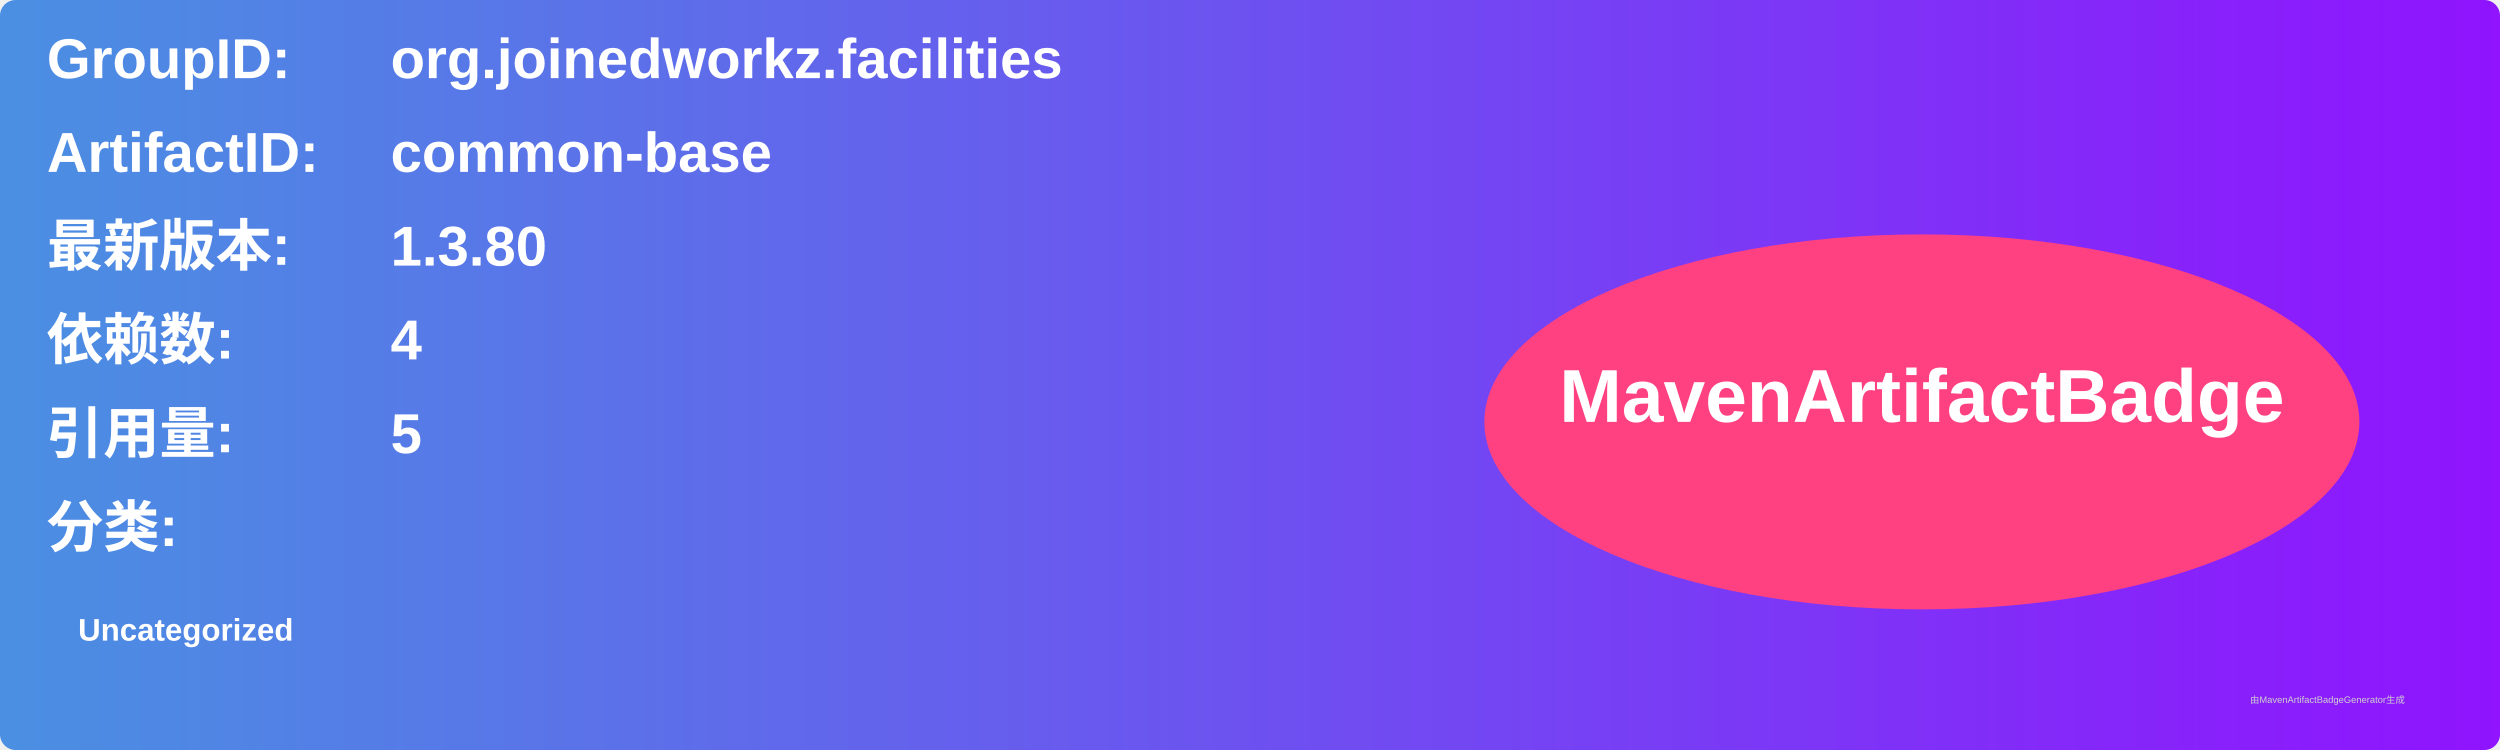
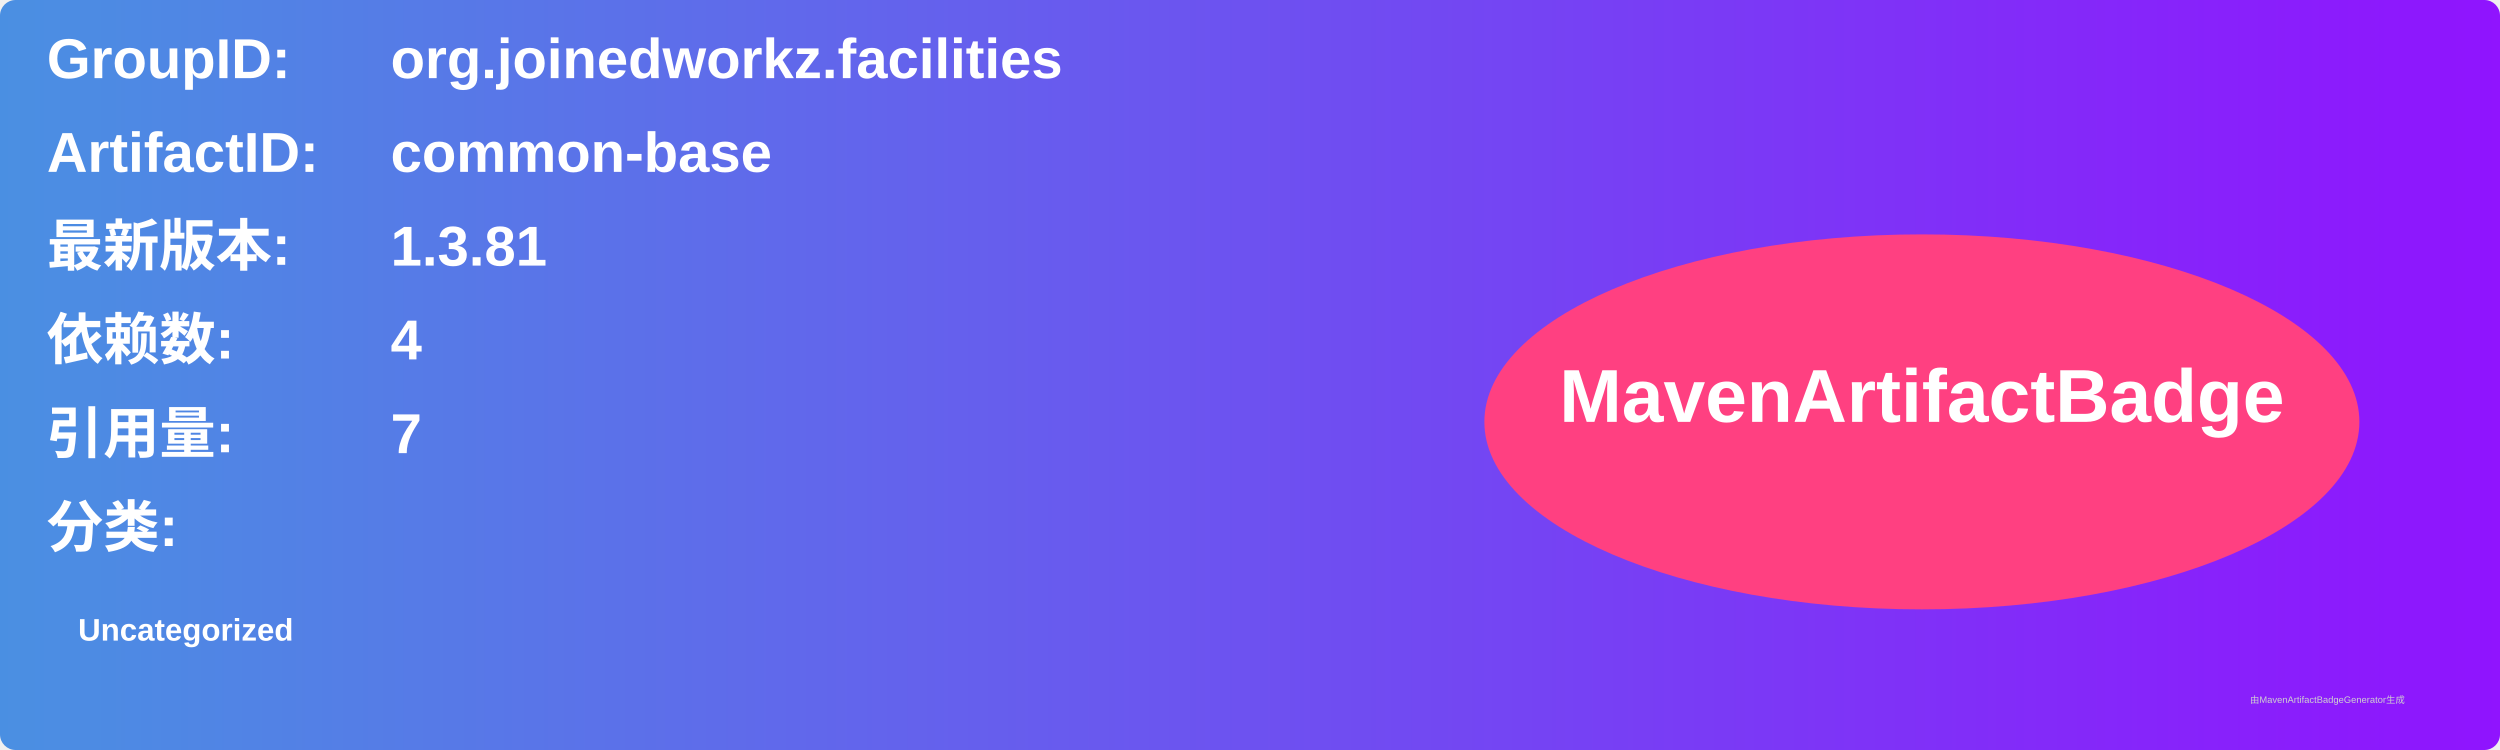
<svg xmlns="http://www.w3.org/2000/svg" width="800" height="240" viewBox="0 0 800 240">
  <linearGradient id="grad" x1="0%" y1="0%" x2="100%" y2="0%">
    <stop offset="0%" stop-color="#4a90e2" />
    <stop offset="100%" stop-color="#9013fe" />
  </linearGradient>
  <rect width="100%" height="100%" rx="5" ry="5" fill="url(#grad)" />
  <g transform="translate(15, 15)">
    <text x="0" y="10" font-family="Arial" font-size="18" fill="white" font-weight="bold" width="260">GroupID:</text>
    <text x="110" y="10" font-family="Arial" font-size="18" fill="white" font-weight="bold" width="460">org.joinedworkz.facilities</text>
    <text x="0" y="40" font-family="Arial" font-size="18" fill="white" font-weight="bold" width="260">ArtifactID:</text>
    <text x="110" y="40" font-family="Arial" font-size="18" fill="white" font-weight="bold" width="460">common-base</text>
    <text x="0" y="70" font-family="Arial" font-size="18" fill="white" font-weight="bold">最新版本:</text>
    <text x="110" y="70" font-family="Arial" font-size="18" fill="white" font-weight="bold">
-       <tspan font-weight="bold">1.3.80</tspan>
+       <tspan font-weight="bold">1.3.81</tspan>
    </text>
    <text x="0" y="100" font-family="Arial" font-size="18" fill="white" font-weight="bold">依赖数: </text>
    <text x="110" y="100" font-family="Arial" font-size="18" fill="white">
      <tspan font-weight="bold">4</tspan>
    </text>
    <text x="0" y="130" font-family="Arial" font-size="18" fill="white" font-weight="bold">引用量: </text>
    <text x="110" y="130" font-family="Arial" font-size="18" fill="white">
-       <tspan font-weight="bold">5</tspan>
+       <tspan font-weight="bold">7</tspan>
    </text>
    <text x="0" y="160" font-family="Arial" font-size="18" fill="white" font-weight="bold">分类:</text>
    <text x="10" y="190" font-family="Arial" font-size="10" fill="white">
      <tspan font-weight="bold">Uncategorized</tspan>
    </text>
    <ellipse cx="600" cy="120" rx="140" ry="60" fill="#ff4081" />
    <text x="600" y="120" text-anchor="middle" font-family="Arial" font-size="24" fill="white" font-weight="bold">MavenArtifactBadge</text>
  </g>
  <text x="720" y="225" font-family="Arial" font-size="3" fill="#d0d0d0">由MavenArtifactBadgeGenerator生成</text>
</svg>
